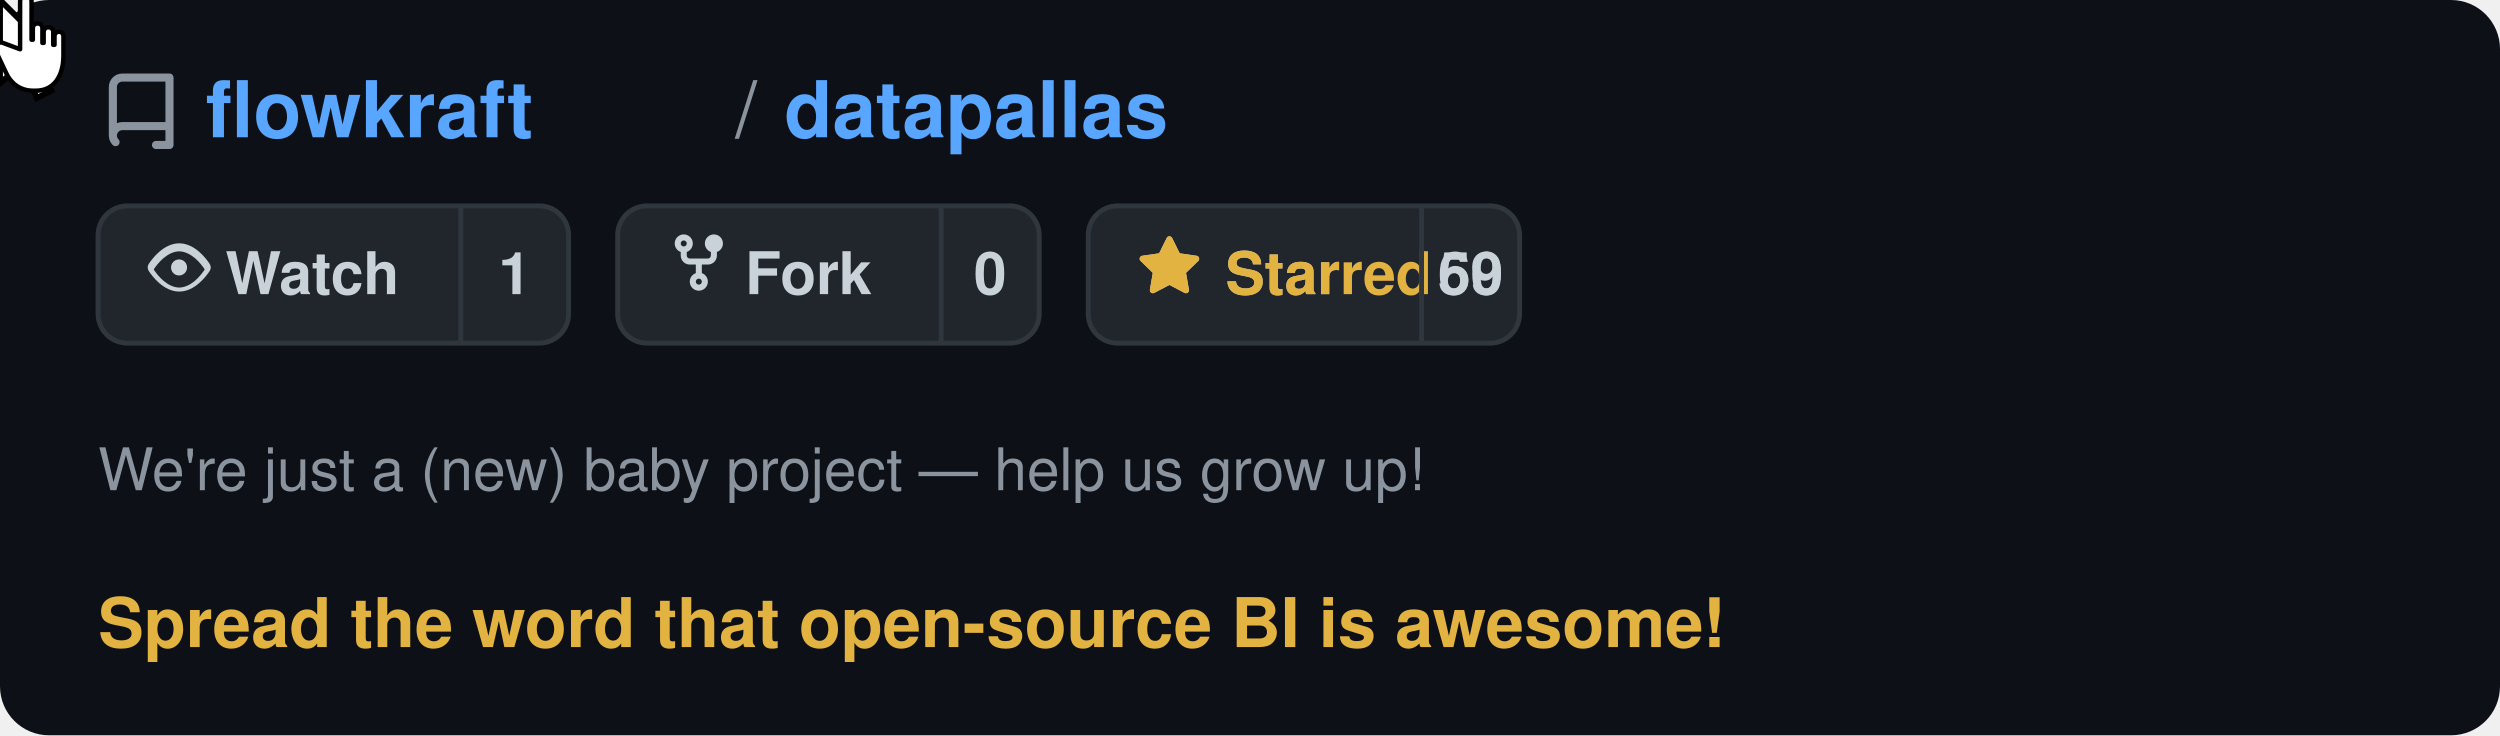
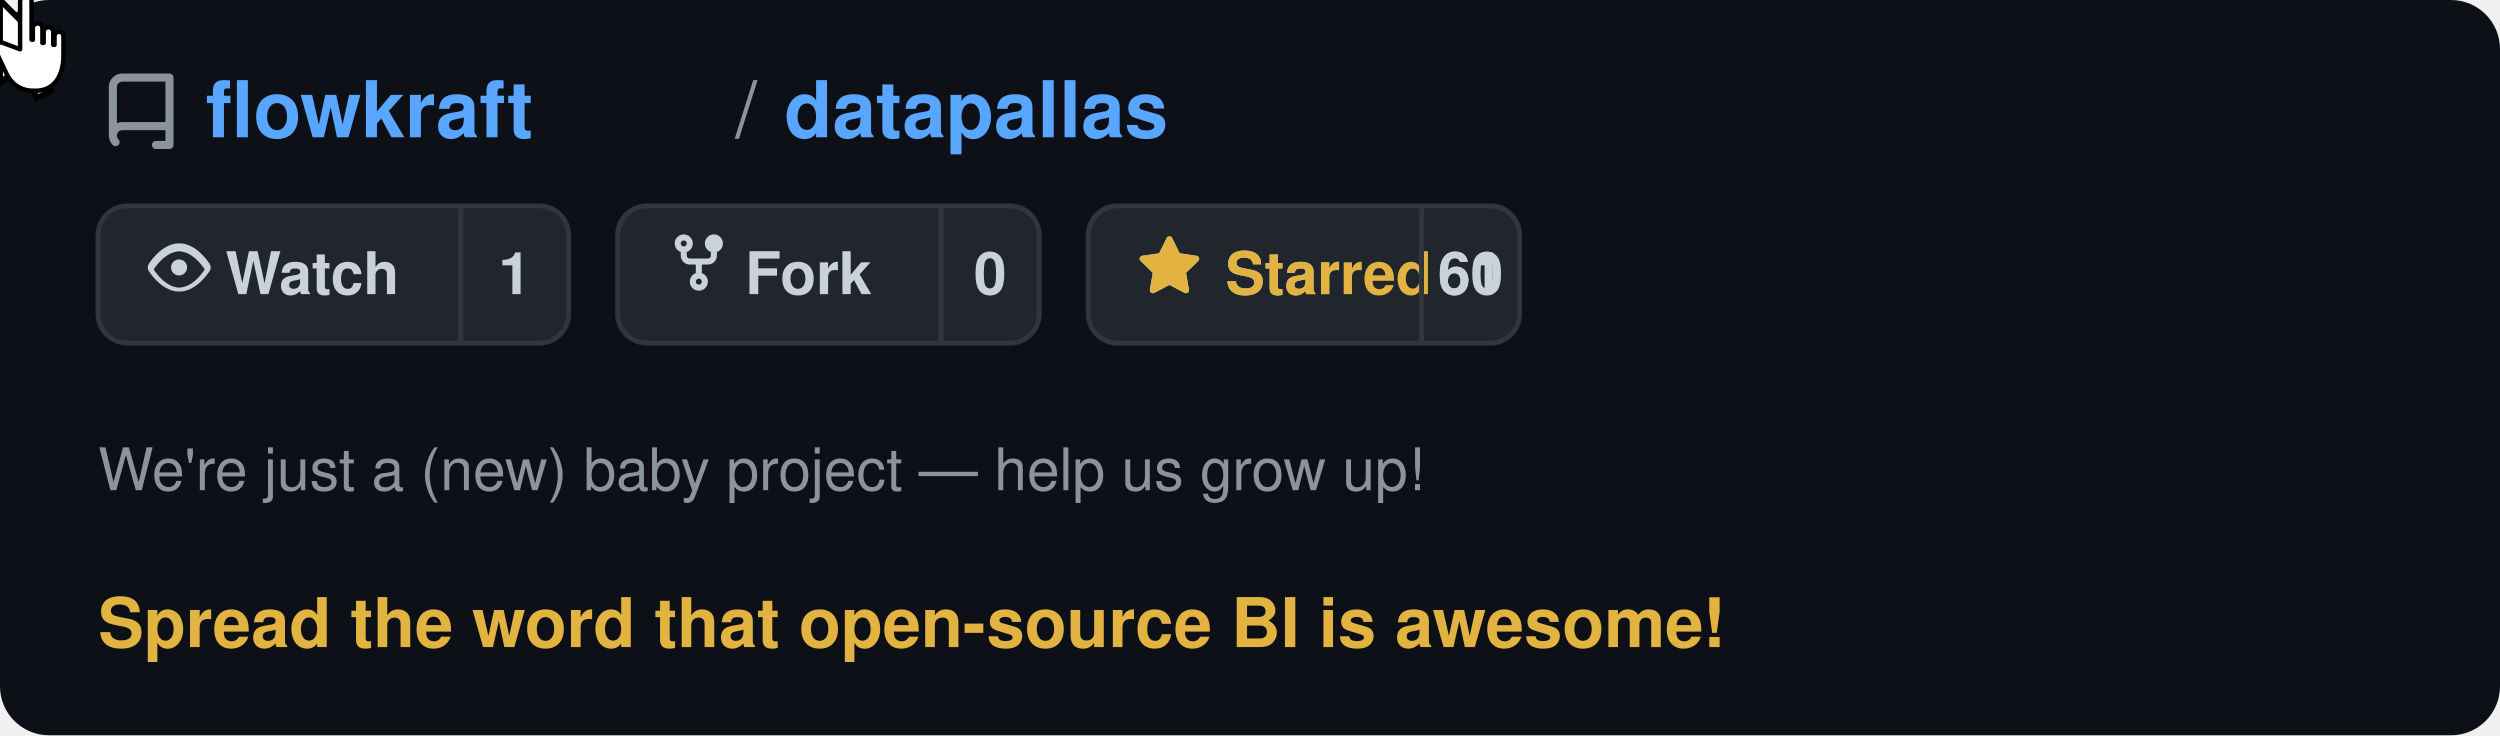
<svg xmlns="http://www.w3.org/2000/svg" viewBox="0 0 510 150" width="510" height="150" text-rendering="optimizeLegibility" shape-rendering="geometricPrecision">
  <defs>
    <style>
      @keyframes moveCursor {
        0%   { transform: translate(400px, 95px); }
        20%  { transform: translate(255px, 66px); }
        85%  { transform: translate(255px, 66px); }
        95%  { transform: translate(400px, 95px); }
        100% { transform: translate(400px, 95px); }
      }
      @keyframes showArrow {
        0%   { opacity: 1; }
        19%  { opacity: 1; }
        20%  { opacity: 0; }
        94%  { opacity: 0; }
        95%  { opacity: 1; }
        100% { opacity: 1; }
      }
      @keyframes showHand {
        0%   { opacity: 0; }
        19%  { opacity: 0; }
        20%  { opacity: 1; }
        85%  { opacity: 1; }
        86%  { opacity: 0; }
        100% { opacity: 0; }
      }
      @keyframes hideOnClick {
        0%   { opacity: 1; }
        34%  { opacity: 1; }
        35%  { opacity: 0; }
        90%  { opacity: 0; }
        91%  { opacity: 1; }
        100% { opacity: 1; }
      }
      @keyframes showOnClick {
        0%   { opacity: 0; }
        34%  { opacity: 0; }
        35%  { opacity: 1; }
        90%  { opacity: 1; }
        91%  { opacity: 0; }
        100% { opacity: 0; }
      }
      @keyframes btnBg {
        0%   { fill: #21262d; }
        34%  { fill: #21262d; }
        35%  { fill: #2d333b; }
        90%  { fill: #2d333b; }
        91%  { fill: #21262d; }
        100% { fill: #21262d; }
      }
      @keyframes btnBorder {
        0%   { stroke: #30363d; }
        34%  { stroke: #30363d; }
        35%  { stroke: #e3b341; }
        90%  { stroke: #e3b341; }
        91%  { stroke: #30363d; }
        100% { stroke: #30363d; }
      }
      .cursor-wrap  { animation: moveCursor 5s ease-in-out infinite; }
      .arrow        { animation: showArrow 5s ease-in-out infinite; }
      .hand         { animation: showHand 5s ease-in-out infinite; }
      .before-click { animation: hideOnClick 5s ease-in-out infinite; }
      .after-click  { animation: showOnClick 5s ease-in-out infinite; }
      .star-btn-bg  { animation: btnBg 5s ease-in-out infinite; }
      .star-btn-rect{ animation: btnBorder 5s ease-in-out infinite; }
    </style>
  </defs>
  <rect width="510" height="150" rx="10" fill="#0d1117" />
  <g transform="translate(20, 12)">
    <path d="M2 2.5A2.5 2.5 0 014.5 0h8.75a.75.75 0 01.75.75v12.5a.75.75 0 01-.75.75h-2.5a.75.75 0 110-1.5h1.75v-2h-8a1 1 0 00-.714 1.7.75.75 0 01-1.072 1.05A2.495 2.495 0 012 11.5v-9zm10.5-1h-8a1 1 0 00-1 1v6.708A2.486 2.486 0 014.5 9h8V1.5z" fill="#8b949e" transform="translate(0, 3) scale(1.1)" />
    <text x="22" y="16" font-family="-apple-system, BlinkMacSystemFont, 'Segoe UI', Helvetica, Arial, sans-serif" font-size="16" fill="#58a6ff" font-weight="600">flowkraft</text>
    <text x="130" y="16" font-family="-apple-system, BlinkMacSystemFont, 'Segoe UI', Helvetica, Arial, sans-serif" font-size="16" fill="#8b949e" font-weight="400">/</text>
    <text x="140" y="16" font-family="-apple-system, BlinkMacSystemFont, 'Segoe UI', Helvetica, Arial, sans-serif" font-size="16" fill="#58a6ff" font-weight="600">datapallas</text>
  </g>
  <g transform="translate(20, 42)">
    <rect width="96" height="28" rx="6" fill="#21262d" stroke="#30363d" stroke-width="1" />
    <g transform="translate(10, 6)">
      <path d="M8 2c1.981 0 3.671.992 4.933 2.078 1.27 1.091 2.187 2.345 2.637 3.023a1.62 1.62 0 010 1.798c-.45.678-1.367 1.932-2.637 3.023C11.67 13.008 9.981 14 8 14c-1.981 0-3.671-.992-4.933-2.078C1.797 10.831.88 9.577.43 8.899a1.62 1.62 0 010-1.798c.45-.678 1.367-1.932 2.637-3.023C4.33 2.992 6.019 2 8 2zM1.679 8.451a.12.12 0 000 .098c.42.63 1.258 1.783 2.399 2.763C5.254 12.3 6.655 13 8 13s2.746-.7 3.922-1.688c1.14-.98 1.979-2.133 2.399-2.763a.12.12 0 000-.098c-.42-.63-1.258-1.783-2.399-2.763C10.746 4.7 9.345 4 8 4s-2.746.7-3.922 1.688c-1.14.98-1.979 2.133-2.399 2.763zM8 10a2 2 0 11-.001-3.999A2 2 0 018 10z" fill="#c9d1d9" transform="scale(0.82)" />
    </g>
    <text x="26" y="18" font-family="-apple-system, BlinkMacSystemFont, 'Segoe UI', Helvetica, Arial, sans-serif" font-size="12" fill="#c9d1d9" font-weight="600">Watch</text>
    <line x1="74" y1="0" x2="74" y2="28" stroke="#30363d" stroke-width="1" />
    <text x="85" y="18" font-family="-apple-system, BlinkMacSystemFont, 'Segoe UI', Helvetica, Arial, sans-serif" font-size="12" fill="#c9d1d9" font-weight="600" text-anchor="middle">1</text>
  </g>
  <g transform="translate(126, 42)">
    <rect width="86" height="28" rx="6" fill="#21262d" stroke="#30363d" stroke-width="1" />
    <g transform="translate(10, 5)">
      <path d="M5 3.25a.75.75 0 11-1.5 0 .75.75 0 011.5 0zm0 2.122a2.25 2.25 0 10-1.5 0v.878A2.25 2.25 0 005.75 8.5h1.5v2.128a2.251 2.251 0 101.5 0V8.5h1.5a2.25 2.25 0 002.25-2.25v-.878a2.25 2.25 0 10-1.5 0v.878a.75.75 0 01-.75.75h-4.5A.75.75 0 015 6.25v-.878zm3.75 7.378a.75.75 0 11-1.5 0 .75.75 0 011.5 0zm3-8.75a.75.75 0 100-1.5.75.75 0 000 1.5z" fill="#c9d1d9" transform="scale(0.82)" />
    </g>
    <text x="26" y="18" font-family="-apple-system, BlinkMacSystemFont, 'Segoe UI', Helvetica, Arial, sans-serif" font-size="12" fill="#c9d1d9" font-weight="600">Fork</text>
    <line x1="66" y1="0" x2="66" y2="28" stroke="#30363d" stroke-width="1" />
    <text x="76" y="18" font-family="-apple-system, BlinkMacSystemFont, 'Segoe UI', Helvetica, Arial, sans-serif" font-size="12" fill="#c9d1d9" font-weight="600" text-anchor="middle">0</text>
  </g>
  <g transform="translate(222, 42)">
    <rect class="star-btn-bg star-btn-rect" width="88" height="28" rx="6" fill="#21262d" stroke="#30363d" stroke-width="1" />
    <g class="before-click" transform="translate(10, 6)">
      <path d="M8 .25a.75.75 0 01.673.418l1.882 3.815 4.21.612a.75.75 0 01.416 1.279l-3.046 2.97.719 4.192a.75.75 0 01-1.088.791L8 12.347l-3.766 1.98a.75.75 0 01-1.088-.79l.72-4.194L.818 6.374a.75.75 0 01.416-1.28l4.21-.611L7.327.668A.75.75 0 018 .25zm0 2.445L6.615 5.5a.75.75 0 01-.564.41l-3.097.45 2.24 2.184a.75.75 0 01.216.664l-.528 3.084 2.769-1.456a.75.75 0 01.698 0l2.77 1.456-.53-3.084a.75.75 0 01.216-.664l2.24-2.183-3.096-.45a.75.75 0 01-.564-.41L8 2.694z" fill="#c9d1d9" transform="scale(0.82)" />
    </g>
    <g class="after-click" transform="translate(10, 6)">
      <path d="M8 .25a.75.75 0 01.673.418l1.882 3.815 4.21.612a.75.75 0 01.416 1.279l-3.046 2.97.719 4.192a.75.75 0 01-1.088.791L8 12.347l-3.766 1.98a.75.75 0 01-1.088-.79l.72-4.194L.818 6.374a.75.75 0 01.416-1.28l4.21-.611L7.327.668A.75.75 0 018 .25z" fill="#e3b341" transform="scale(0.82)" />
    </g>
    <text class="before-click" x="28" y="18" font-family="-apple-system, BlinkMacSystemFont, 'Segoe UI', Helvetica, Arial, sans-serif" font-size="12" fill="#c9d1d9" font-weight="600">Star</text>
    <text class="after-click" x="28" y="18" font-family="-apple-system, BlinkMacSystemFont, 'Segoe UI', Helvetica, Arial, sans-serif" font-size="12" fill="#e3b341" font-weight="600">Starred</text>
    <line x1="68" y1="0" x2="68" y2="28" stroke="#30363d" stroke-width="1" />
-     <text class="before-click" x="78" y="18" font-family="-apple-system, BlinkMacSystemFont, 'Segoe UI', Helvetica, Arial, sans-serif" font-size="12" fill="#c9d1d9" font-weight="600" text-anchor="middle">59</text>
-     <text class="after-click" x="78" y="18" font-family="-apple-system, BlinkMacSystemFont, 'Segoe UI', Helvetica, Arial, sans-serif" font-size="12" fill="#c9d1d9" font-weight="600" text-anchor="middle">60</text>
+     <text class="before-click" x="78" y="18" font-family="-apple-system, BlinkMacSystemFont, 'Segoe UI', Helvetica, Arial, sans-serif" font-size="12" fill="#c9d1d9" font-weight="600" text-anchor="middle">60</text>
+     <text class="after-click" x="78" y="18" font-family="-apple-system, BlinkMacSystemFont, 'Segoe UI', Helvetica, Arial, sans-serif" font-size="12" fill="#c9d1d9" font-weight="600" text-anchor="middle">61</text>
  </g>
  <text x="20" y="100" font-family="-apple-system, BlinkMacSystemFont, 'Segoe UI', Helvetica, Arial, sans-serif" font-size="12" fill="#8b949e" font-weight="400">We're just a (new) baby project — help us grow up!</text>
  <text x="20" y="132" font-family="-apple-system, BlinkMacSystemFont, 'Segoe UI', Helvetica, Arial, sans-serif" font-size="14" fill="#e3b341" font-weight="600">Spread the word that open-source BI is awesome!</text>
  <g class="cursor-wrap">
    <g class="arrow">
      <path d="M0,0 L0,17 L4.5,13 L7.5,20 L10.5,18.5 L7.5,12 L12,12 Z" fill="white" stroke="#000" stroke-width="1.2" stroke-linejoin="miter" />
    </g>
    <g class="hand">
      <g transform="translate(-5, -1) scale(1.3)">
        <path d="M7 1c0-1.1 1.8-1.1 1.8 0v6h0.2V5.2c0-1 1.5-1 1.5 0V7.5h0.2V5.8c0-1 1.5-1 1.5 0V7.8h0.2V6.5c0-1 1.4-1 1.4 0v3c0 3.2-1.5 5.5-4.3 5.5H9c-2 0-3.5-1.2-4.2-2.8L3.2 8.8C2.8 8 3.5 7.2 4.3 7.5L7 8.5Z" fill="white" stroke="#000" stroke-width="0.7" stroke-linejoin="round" />
      </g>
    </g>
  </g>
</svg>
